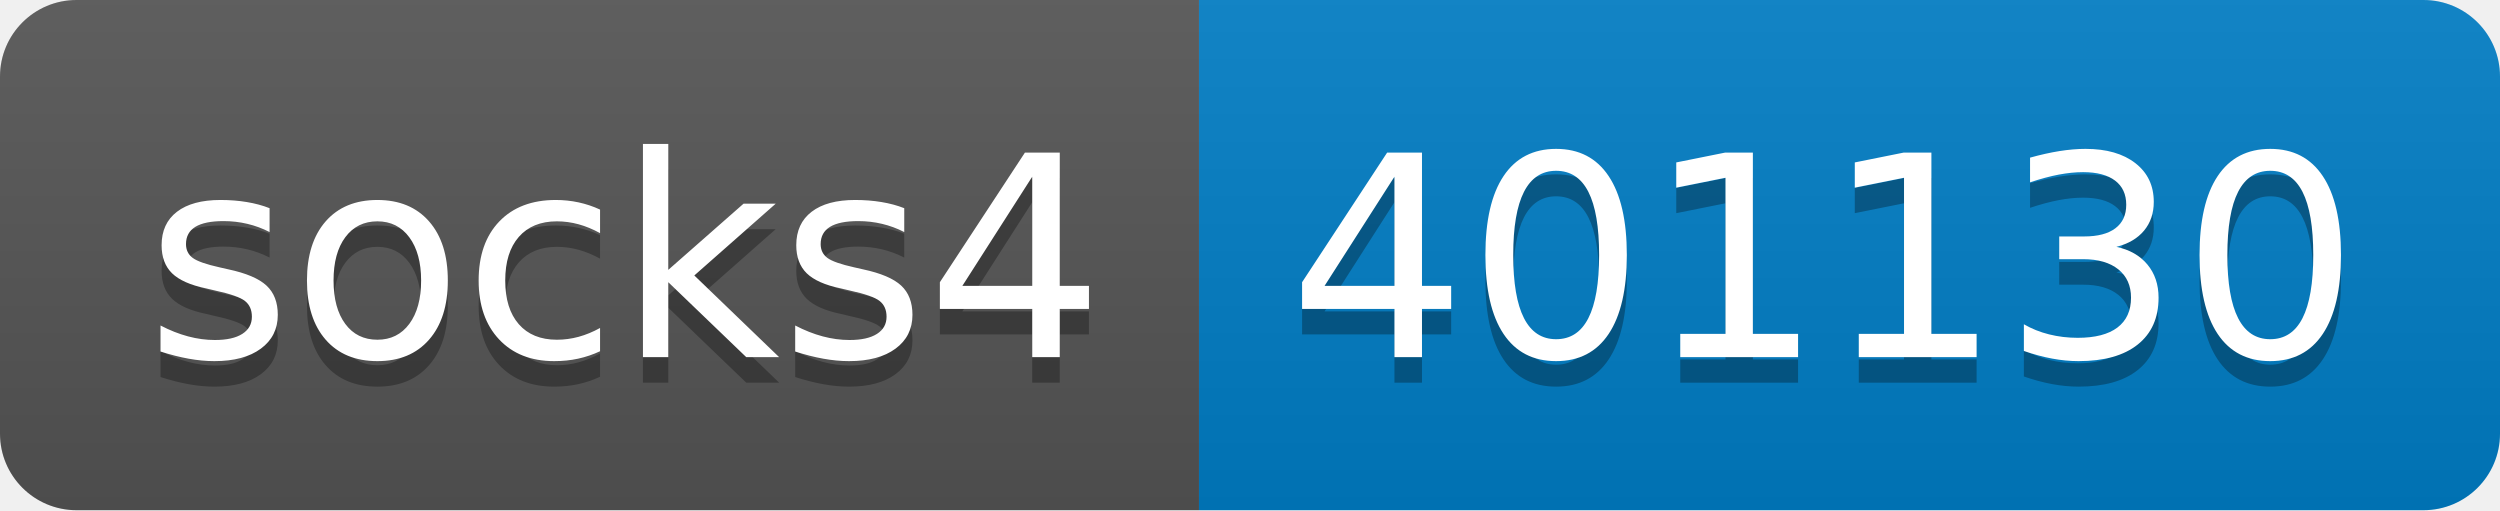
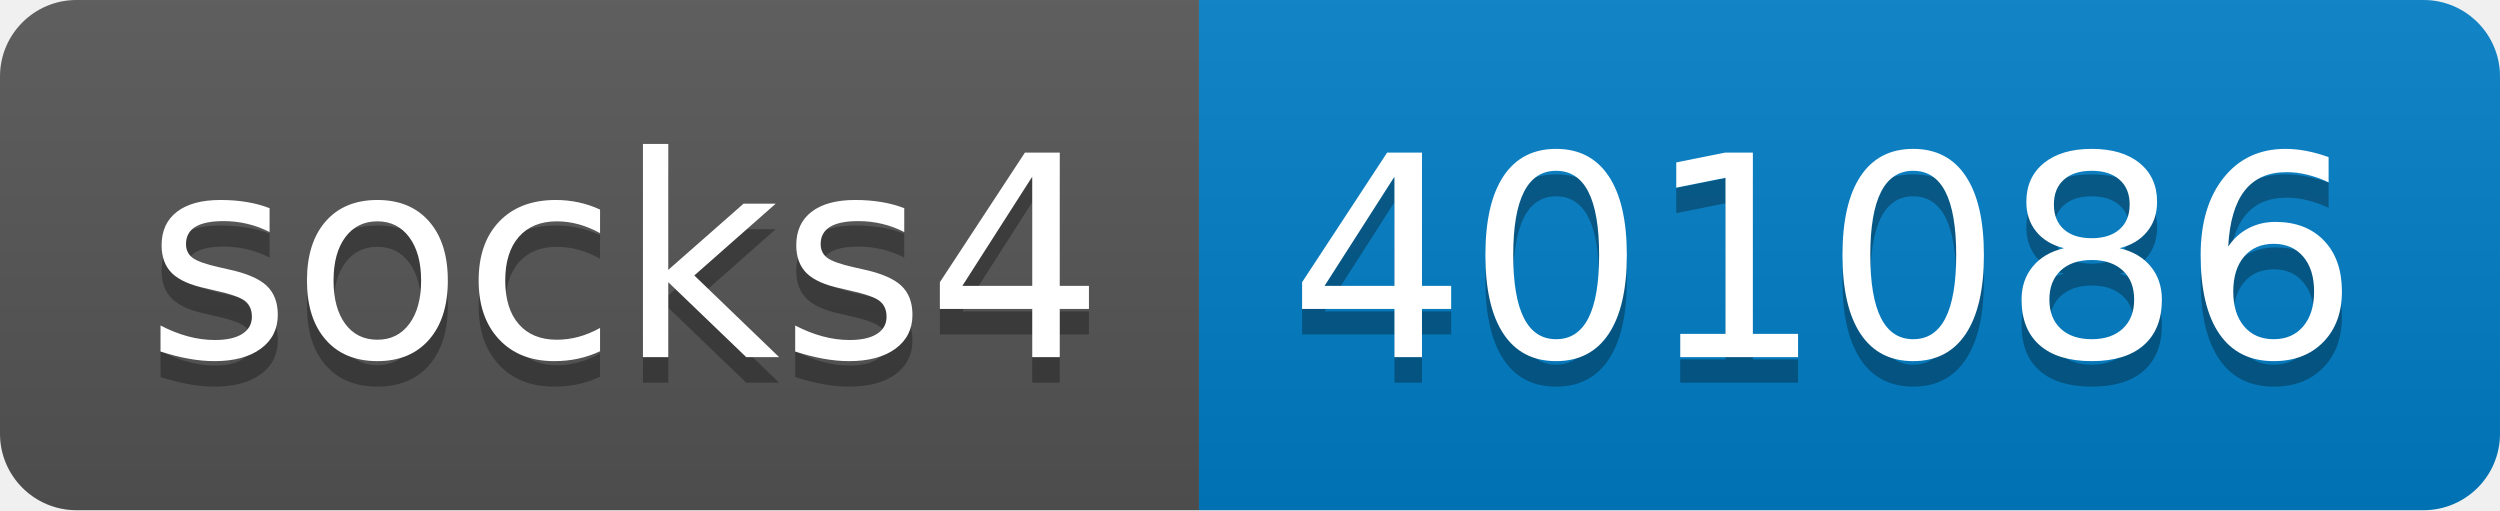
- <svg xmlns="http://www.w3.org/2000/svg" width="98" height="20" role="img" aria-label="socks4: 401130">
+ <svg xmlns="http://www.w3.org/2000/svg" width="98" height="20" role="img" aria-label="socks4: 401086">
  <linearGradient id="s" x2="0" y2="100%">
    <stop offset="0" stop-color="#bbb" stop-opacity=".1" />
    <stop offset="1" stop-opacity=".1" />
  </linearGradient>
  <clipPath id="r">
    <rect width="98" height="20" rx="3" fill="#fff" />
  </clipPath>
  <g clip-path="url(#r)">
    <rect width="47" height="20" fill="#555" />
    <rect x="47" width="51" height="20" fill="#007ec6" />
    <rect width="98" height="20" fill="url(#s)" />
  </g>
  <g fill="#fff" text-anchor="middle" font-family="Verdana,Geneva,DejaVu Sans,sans-serif" text-rendering="geometricPrecision" font-size="110">
    <text aria-hidden="true" x="245" y="150" fill="#010101" fill-opacity=".3" transform="scale(.1)" textLength="370">socks4</text>
    <text x="245" y="140" transform="scale(.1)" fill="#fff" textLength="370">socks4</text>
-     <text aria-hidden="true" x="715" y="150" fill="#010101" fill-opacity=".3" transform="scale(.1)" textLength="410">401130</text>
-     <text x="715" y="140" transform="scale(.1)" fill="#fff" textLength="410">401130</text>
+     <text aria-hidden="true" x="715" y="150" fill="#010101" fill-opacity=".3" transform="scale(.1)" textLength="410">401086</text>
+     <text x="715" y="140" transform="scale(.1)" fill="#fff" textLength="410">401086</text>
  </g>
</svg>
